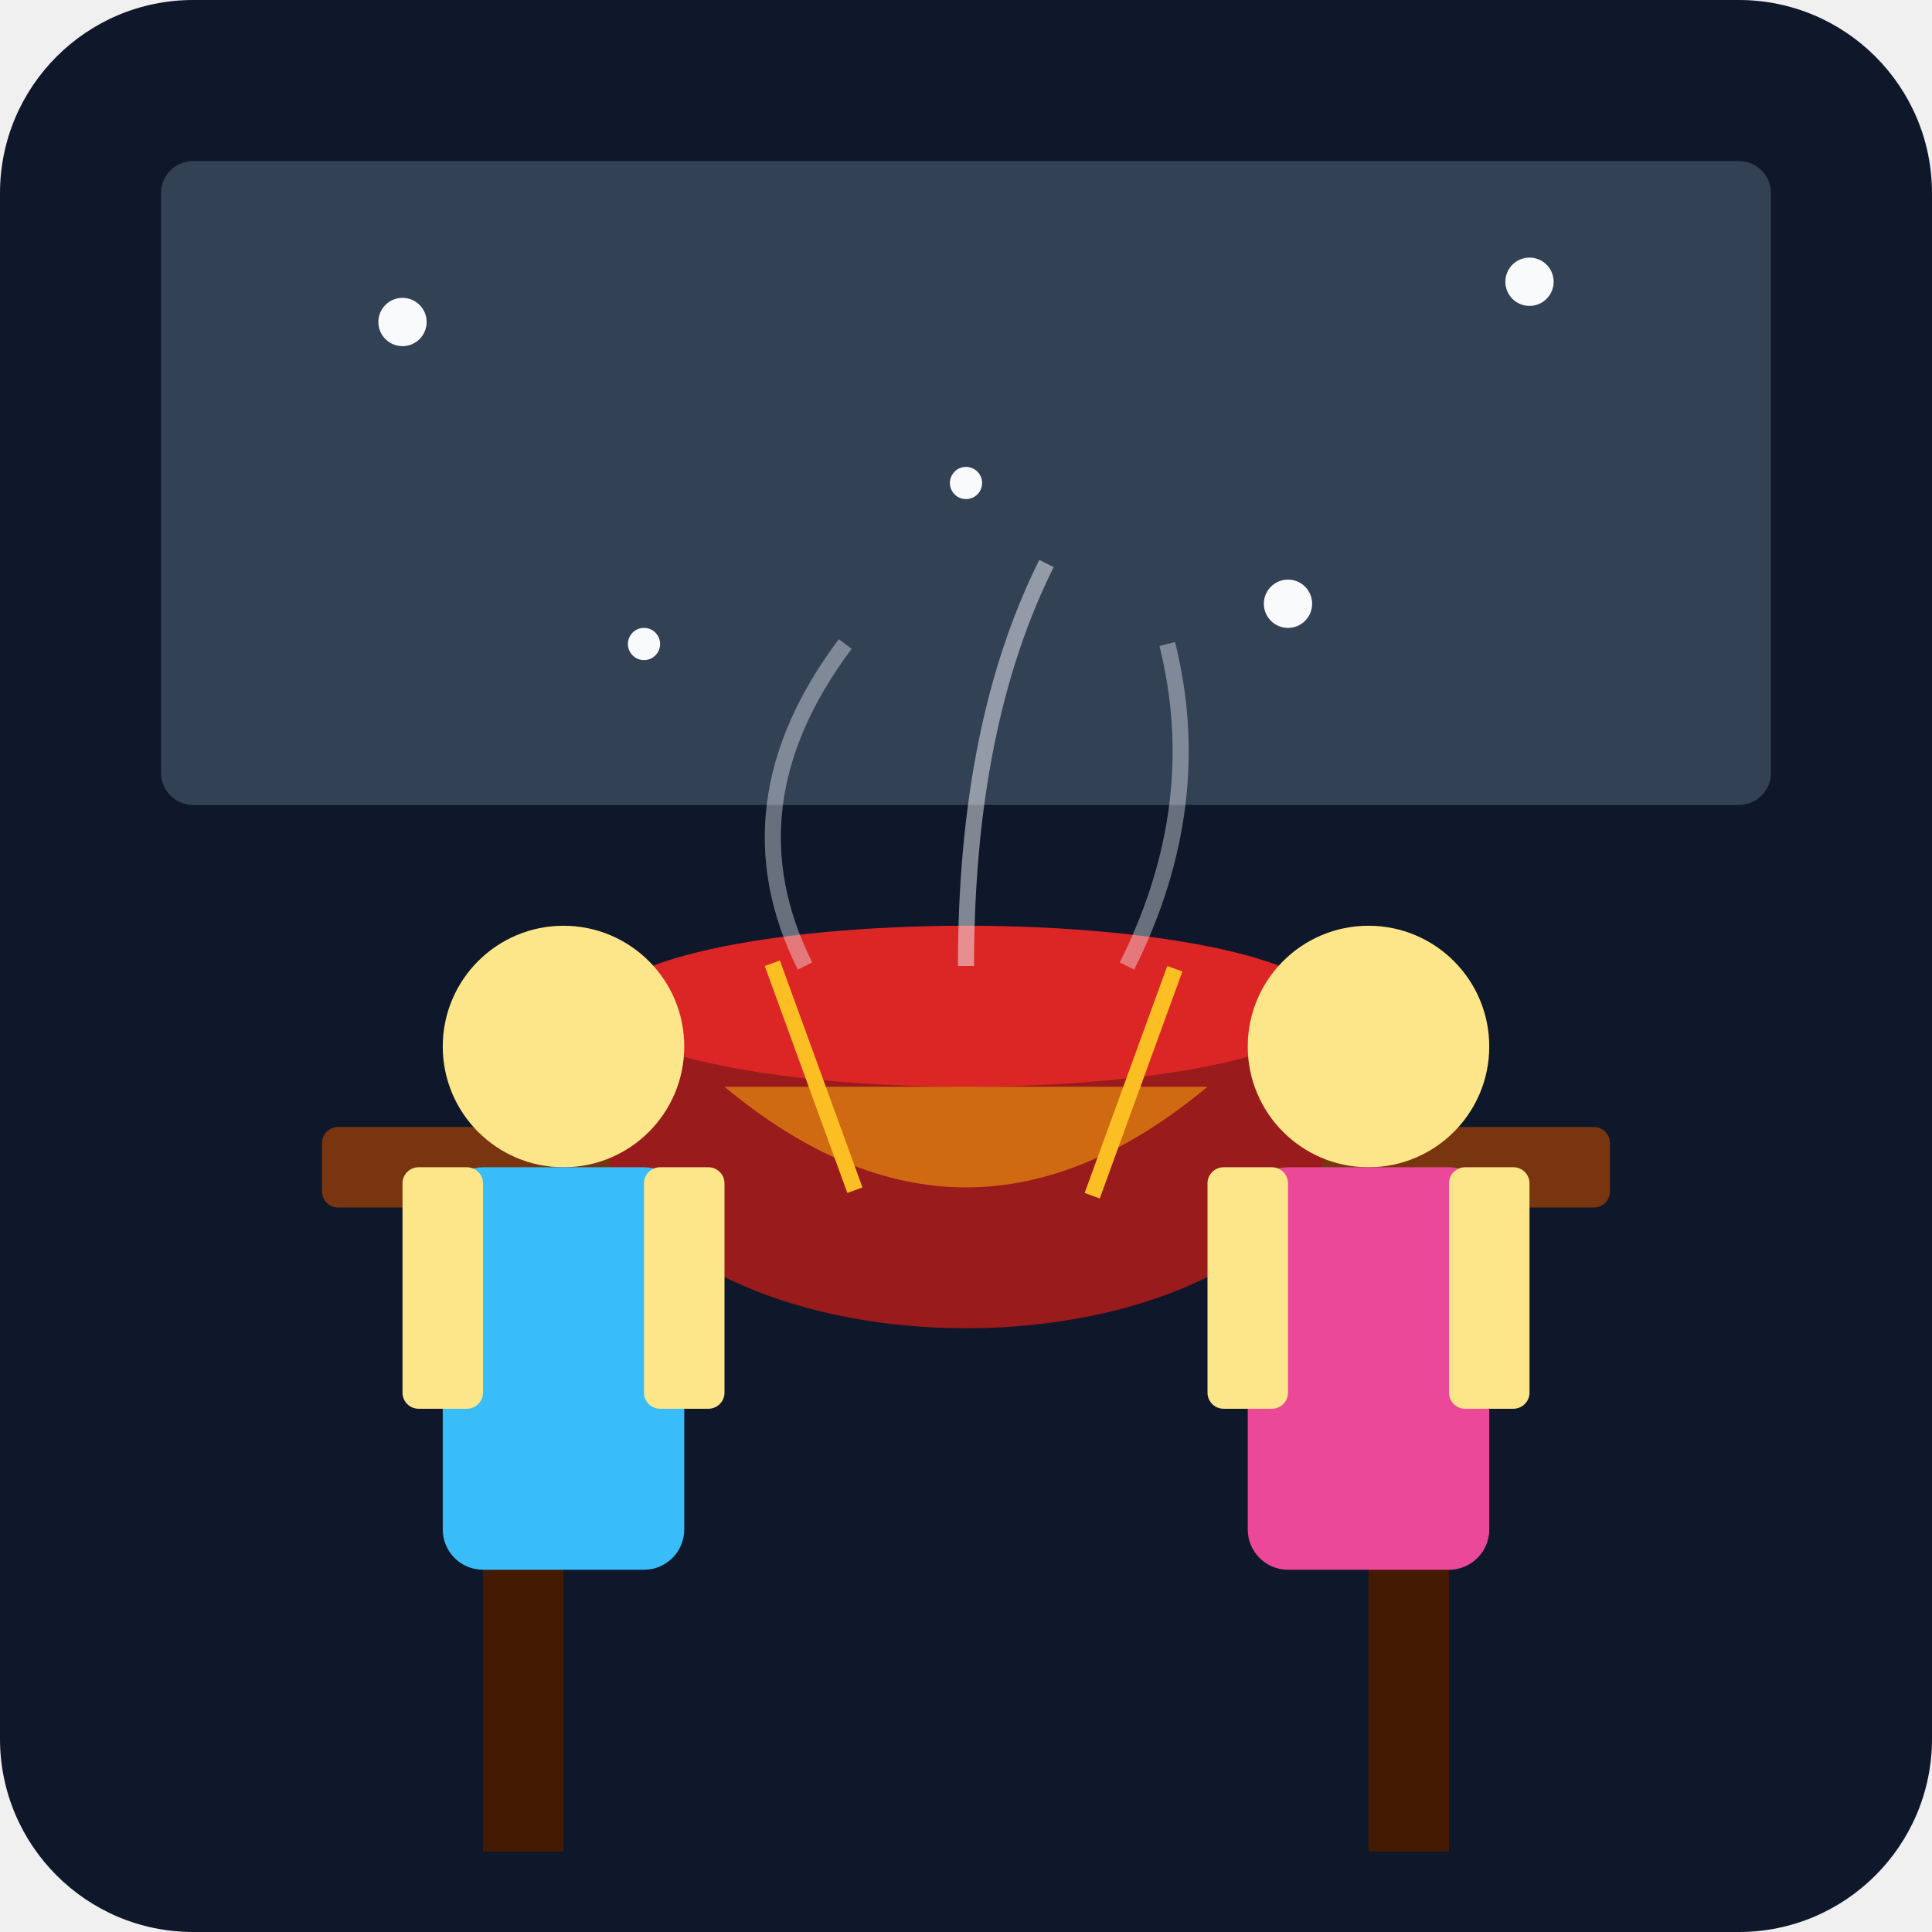
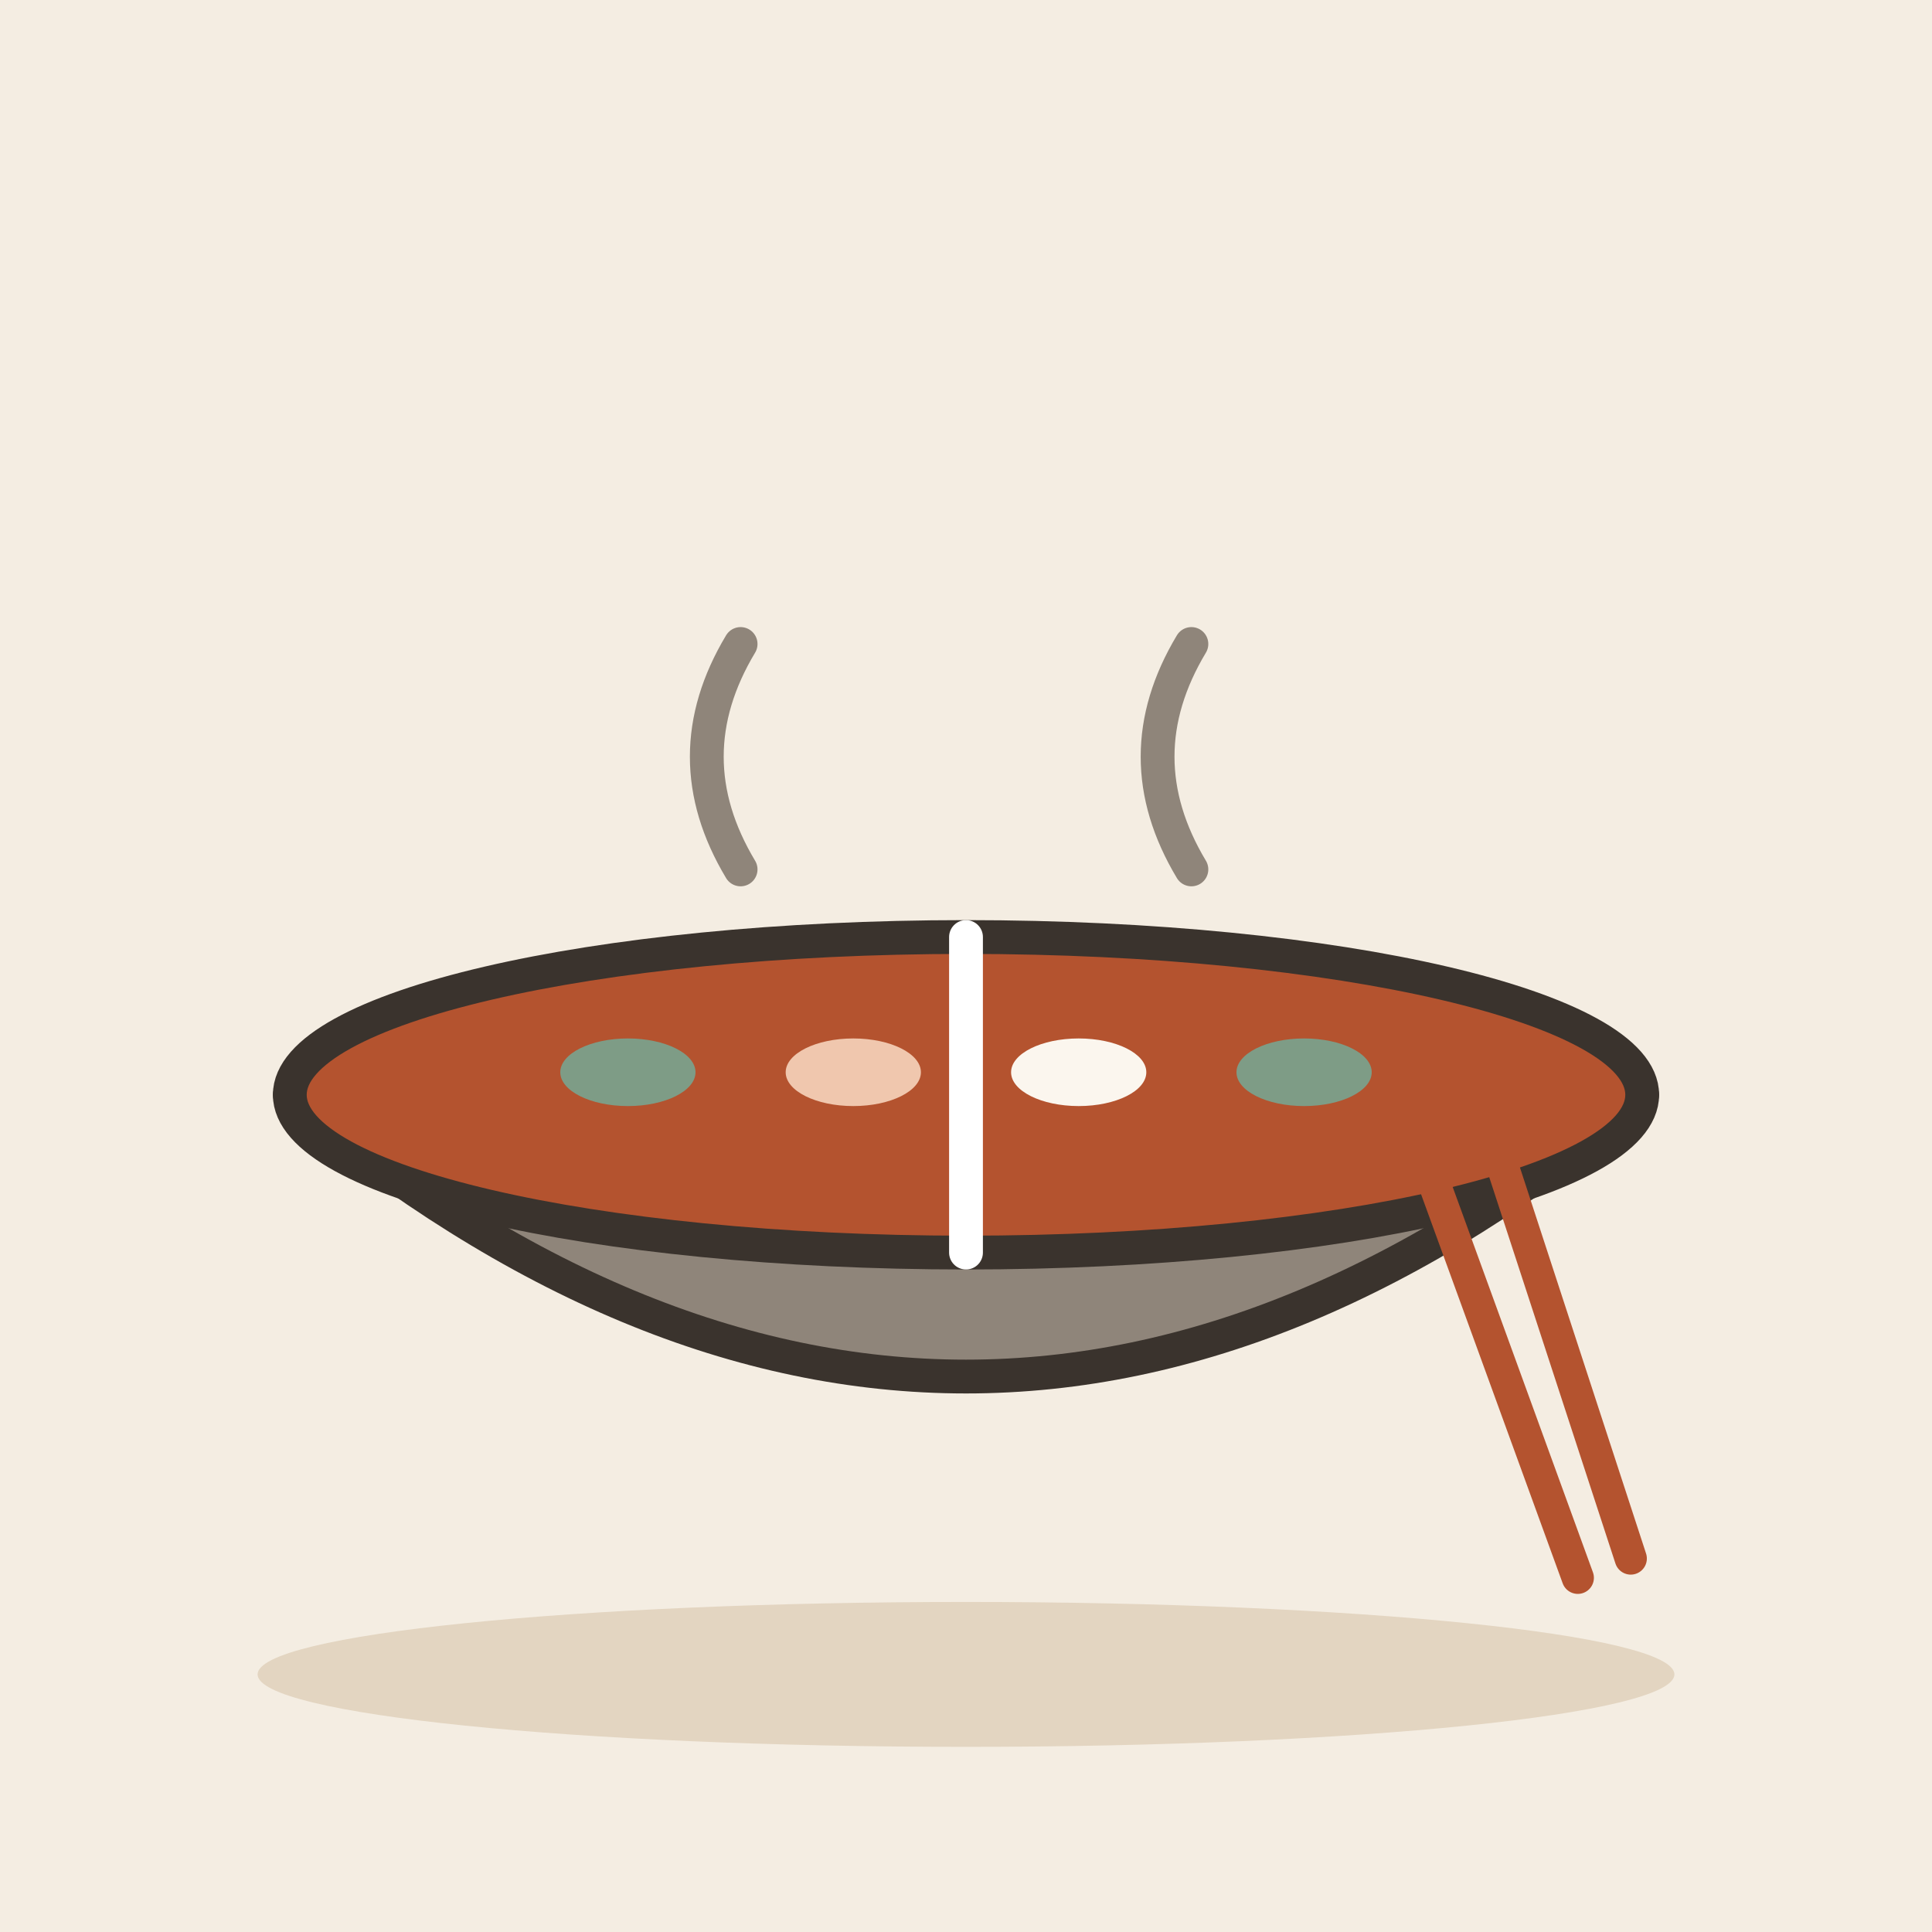
- <svg xmlns="http://www.w3.org/2000/svg" viewBox="0 0 240 240">
-   <defs>
-     <linearGradient id="bgGrad" x1="0" y1="0" x2="0" y2="240">
-       <stop offset="0%" stop-color="#0f172a" />
-       <stop offset="100%" stop-color="#1e293b" />
-     </linearGradient>
-   </defs>
-   <rect width="240" height="240" rx="24" fill="url(#bgGrad)" />
-   <rect x="20" y="20" width="200" height="80" rx="4" fill="#334155" />
-   <circle cx="50" cy="40" r="3" fill="#f8fafc" />
-   <circle cx="120" cy="60" r="2" fill="#f8fafc" />
-   <circle cx="190" cy="35" r="3" fill="#f8fafc" />
-   <circle cx="80" cy="80" r="2" fill="#f8fafc" />
-   <circle cx="160" cy="75" r="3" fill="#f8fafc" />
-   <rect x="40" y="140" width="160" height="10" rx="2" fill="#78350f" />
-   <rect x="60" y="150" width="10" height="80" fill="#451a03" />
-   <rect x="170" y="150" width="10" height="80" fill="#451a03" />
-   <ellipse cx="120" cy="140" rx="45" ry="25" fill="#991b1b" />
-   <ellipse cx="120" cy="125" rx="45" ry="10" fill="#dc2626" />
-   <path d="M90 135 Q120 160 150 135" fill="#f59e0b" opacity="0.6" />
-   <path d="M100 120 Q90 100 105 80" stroke="#f1f5f9" stroke-width="2" fill="none" opacity="0.4" />
-   <path d="M120 120 Q120 90 130 70" stroke="#f1f5f9" stroke-width="2" fill="none" opacity="0.5" />
-   <path d="M140 120 Q150 100 145 80" stroke="#f1f5f9" stroke-width="2" fill="none" opacity="0.4" />
-   <circle cx="70" cy="130" r="15" fill="#fde68a" />
-   <rect x="55" y="145" width="30" height="50" rx="5" fill="#38bdf8" />
-   <rect x="50" y="145" width="10" height="30" rx="2" fill="#fde68a" />
-   <rect x="80" y="145" width="10" height="30" rx="2" fill="#fde68a" />
-   <circle cx="170" cy="130" r="15" fill="#fde68a" />
-   <rect x="155" y="145" width="30" height="50" rx="5" fill="#ec4899" />
-   <rect x="150" y="145" width="10" height="30" rx="2" fill="#fde68a" />
-   <rect x="180" y="145" width="10" height="30" rx="2" fill="#fde68a" />
-   <rect x="95" y="120" width="2" height="30" fill="#fbbf24" transform="rotate(-20 95 120)" />
-   <rect x="145" y="120" width="2" height="30" fill="#fbbf24" transform="rotate(20 145 120)" />
+ <svg xmlns="http://www.w3.org/2000/svg" viewBox="0 0 240 240" data-style="editorial">
+   <rect width="240" height="240" fill="#F4EDE2" />
+   <ellipse cx="120" cy="208" rx="88" ry="9" fill="#E3D5C1" />
+   <g transform="translate(120 150) scale(1.4 1.4)">
+     <path d="M-60 -10Q0 40 60 -10Z" fill="#8F857A" stroke="#3A332D" stroke-width="3" stroke-linecap="round" stroke-linejoin="round" />
+     <ellipse cx="0" cy="-10" rx="60" ry="14" fill="#B4532F" stroke="#3A332D" stroke-width="3" stroke-linecap="round" stroke-linejoin="round" />
+     <path d="M0 -24L0 4" fill="none" stroke="#FFFFFF" stroke-width="3" stroke-linecap="round" stroke-linejoin="round" />
+     <ellipse cx="-30" cy="-12" rx="6" ry="3" fill="#7E9C86" />
+     <ellipse cx="-10" cy="-12" rx="6" ry="3" fill="#F0C7AE" />
+     <ellipse cx="10" cy="-12" rx="6" ry="3" fill="#FBF6EE" />
+     <ellipse cx="30" cy="-12" rx="6" ry="3" fill="#7E9C86" />
+     <path d="M-20 -30q-6 -10 0 -20M20 -30q-6 -10 0 -20" fill="none" stroke="#8F857A" stroke-width="3" stroke-linecap="round" stroke-linejoin="round" />
+   </g>
+   <g transform="translate(196 196) rotate(-20)">
+     <path d="M0 0L0 -60" stroke="#B4532F" stroke-width="4" stroke-linecap="round" fill="none" />
+     <path d="M7 0L9 -60" stroke="#B4532F" stroke-width="4" stroke-linecap="round" fill="none" />
+   </g>
</svg>
